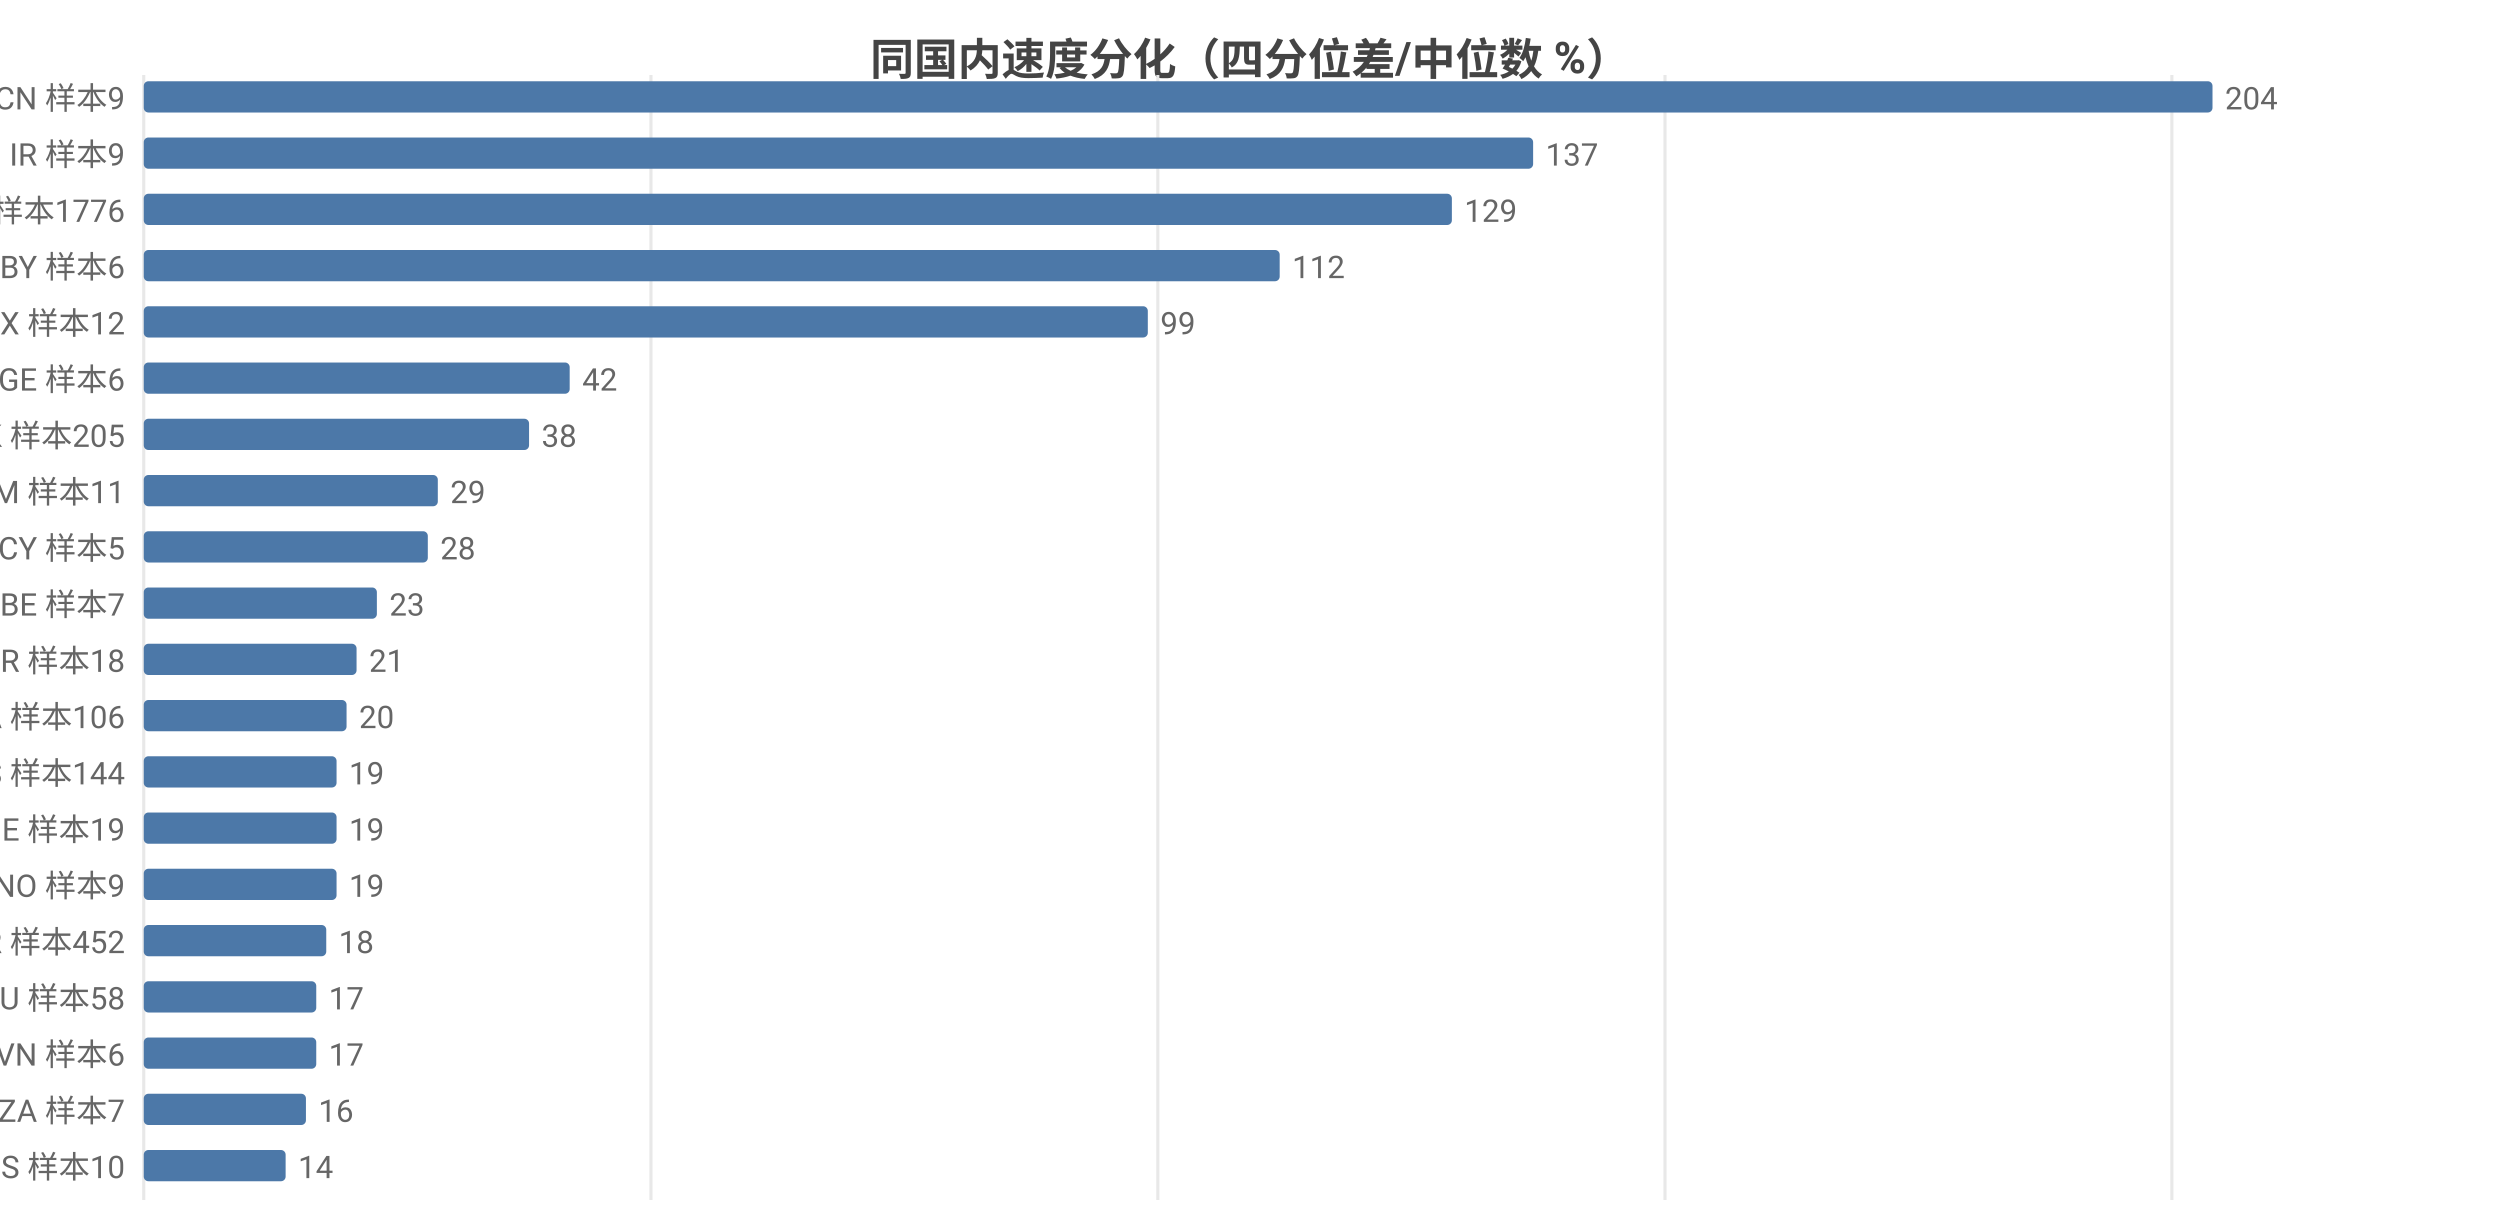
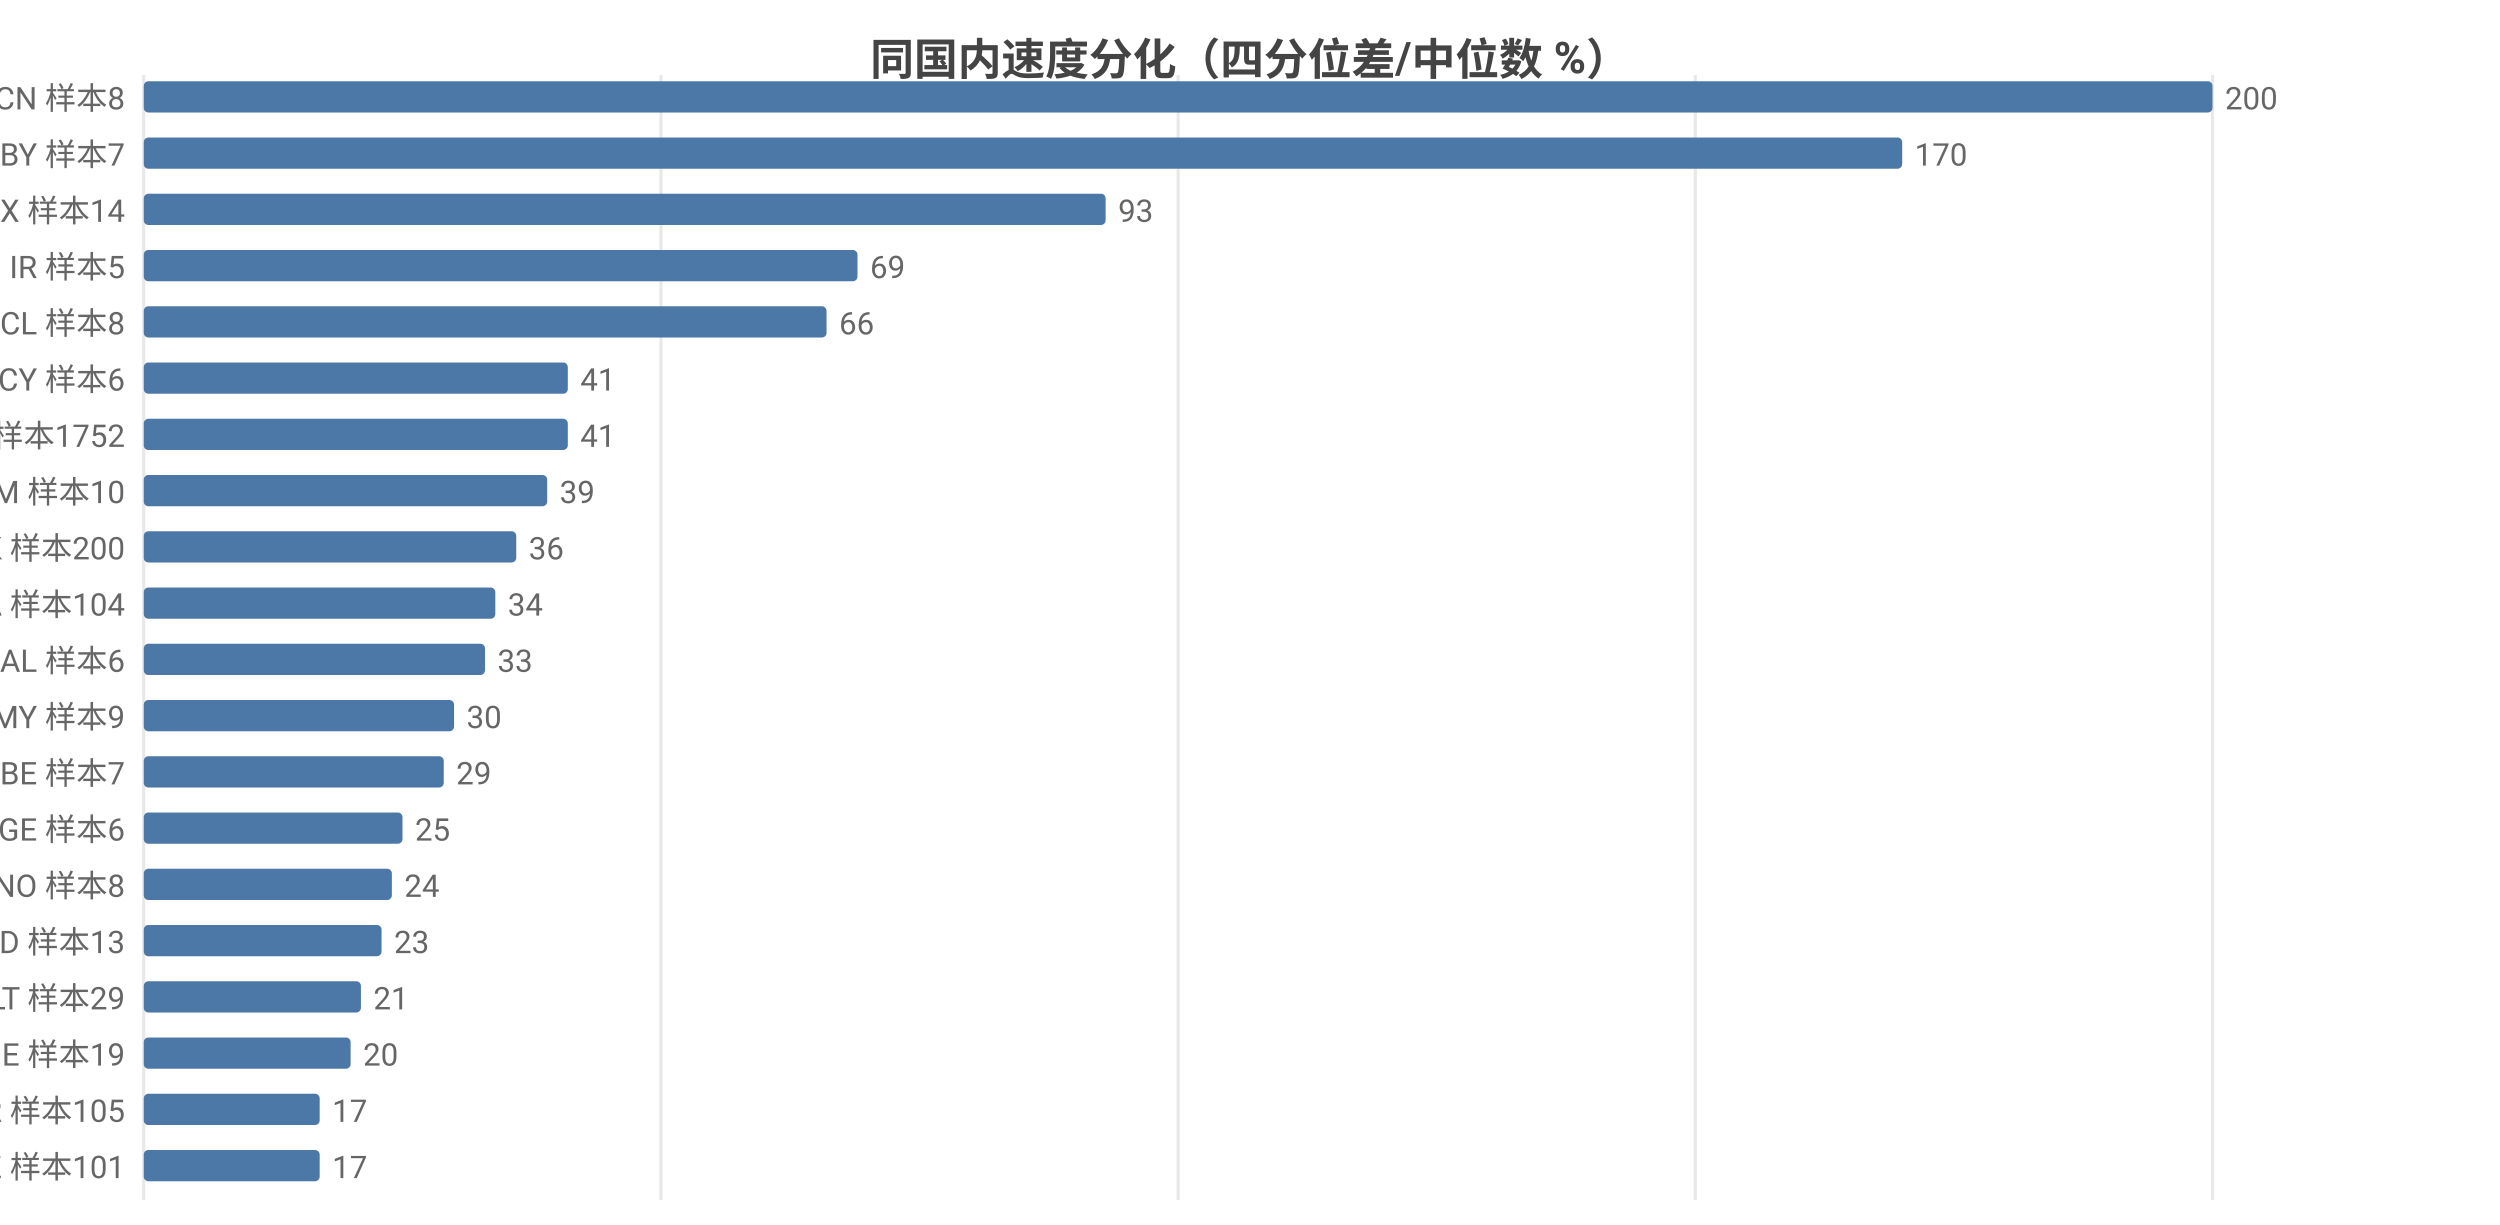
<svg xmlns="http://www.w3.org/2000/svg" width="800" height="392" viewBox="0 0 800 392">
  <rect width="800" height="392" fill="#ffffff" />
  <style>text{font-family:system-ui,-apple-system,'Segoe UI',Roboto,'PingFang SC','Microsoft YaHei','Noto Sans CJK SC',sans-serif}.g{stroke:#e8e8e8;stroke-width:1}.a{stroke:#999;stroke-width:1}.t{font-size:10px;fill:#666}.m{font-size:10px;text-anchor:middle;fill:#666}.e{font-size:10px;text-anchor:end;fill:#666}.l{font-size:11px;fill:#333}.tt{font-size:14px;font-weight:600;text-anchor:middle;fill:#444}.em{font-size:13px;text-anchor:middle;fill:#999}</style>
  <text class="tt" x="400.0" y="24">同国内速度分化（四分位差/中位数 %）</text>
  <line class="g" x1="46" y1="24" x2="46" y2="384" />
-   <line class="g" x1="208.3" y1="24" x2="208.3" y2="384" />
-   <line class="g" x1="370.5" y1="24" x2="370.5" y2="384" />
-   <line class="g" x1="532.8" y1="24" x2="532.8" y2="384" />
-   <line class="g" x1="695.0" y1="24" x2="695.0" y2="384" />
-   <text class="e" x="40" y="35">CN 样本9</text>
+   <line class="g" x1="211.5" y1="24" x2="211.5" y2="384" />
+   <line class="g" x1="377" y1="24" x2="377" y2="384" />
+   <line class="g" x1="542.5" y1="24" x2="542.5" y2="384" />
+   <line class="g" x1="708" y1="24" x2="708" y2="384" />
+   <text class="e" x="40" y="35">CN 样本8</text>
  <rect x="46" y="26" width="662" height="10" fill="#4c78a8" rx="1.5" />
-   <text class="t" x="712" y="35">204</text>
-   <text class="e" x="40" y="53">IR 样本9</text>
-   <rect x="46" y="44" width="444.6" height="10" fill="#4c78a8" rx="1.5" />
-   <text class="t" x="494.6" y="53">137</text>
-   <text class="e" x="40" y="71">US 样本1776</text>
-   <rect x="46" y="62" width="418.6" height="10" fill="#4c78a8" rx="1.5" />
-   <text class="t" x="468.6" y="71">129</text>
-   <text class="e" x="40" y="89">BY 样本6</text>
-   <rect x="46" y="80" width="363.5" height="10" fill="#4c78a8" rx="1.5" />
-   <text class="t" x="413.5" y="89">112</text>
-   <text class="e" x="40" y="107">MX 样本12</text>
-   <rect x="46" y="98" width="321.3" height="10" fill="#4c78a8" rx="1.5" />
-   <text class="t" x="371.3" y="107">99</text>
-   <text class="e" x="40" y="125">GE 样本6</text>
-   <rect x="46" y="116" width="136.3" height="10" fill="#4c78a8" rx="1.5" />
-   <text class="t" x="186.3" y="125">42</text>
-   <text class="e" x="40" y="143">HK 样本205</text>
-   <rect x="46" y="134" width="123.3" height="10" fill="#4c78a8" rx="1.5" />
-   <text class="t" x="173.3" y="143">38</text>
-   <text class="e" x="40" y="161">AM 样本11</text>
-   <rect x="46" y="152" width="94.1" height="10" fill="#4c78a8" rx="1.5" />
-   <text class="t" x="144.1" y="161">29</text>
-   <text class="e" x="40" y="179">CY 样本5</text>
-   <rect x="46" y="170" width="90.9" height="10" fill="#4c78a8" rx="1.5" />
-   <text class="t" x="140.9" y="179">28</text>
-   <text class="e" x="40" y="197">BE 样本7</text>
-   <rect x="46" y="188" width="74.6" height="10" fill="#4c78a8" rx="1.5" />
-   <text class="t" x="124.6" y="197">23</text>
-   <text class="e" x="40" y="215">BR 样本18</text>
-   <rect x="46" y="206" width="68.1" height="10" fill="#4c78a8" rx="1.5" />
-   <text class="t" x="118.1" y="215">21</text>
-   <text class="e" x="40" y="233">CA 样本106</text>
-   <rect x="46" y="224" width="64.9" height="10" fill="#4c78a8" rx="1.5" />
-   <text class="t" x="114.9" y="233">20</text>
-   <text class="e" x="40" y="251">ES 样本144</text>
-   <rect x="46" y="242" width="61.7" height="10" fill="#4c78a8" rx="1.5" />
-   <text class="t" x="111.7" y="251">19</text>
-   <text class="e" x="40" y="269">IE 样本19</text>
-   <rect x="46" y="260" width="61.7" height="10" fill="#4c78a8" rx="1.5" />
-   <text class="t" x="111.7" y="269">19</text>
-   <text class="e" x="40" y="287">NO 样本9</text>
-   <rect x="46" y="278" width="61.7" height="10" fill="#4c78a8" rx="1.5" />
-   <text class="t" x="111.7" y="287">19</text>
-   <text class="e" x="40" y="305">FR 样本452</text>
-   <rect x="46" y="296" width="58.4" height="10" fill="#4c78a8" rx="1.5" />
-   <text class="t" x="108.4" y="305">18</text>
-   <text class="e" x="40" y="323">AU 样本58</text>
-   <rect x="46" y="314" width="55.2" height="10" fill="#4c78a8" rx="1.5" />
-   <text class="t" x="105.2" y="323">17</text>
-   <text class="e" x="40" y="341">VN 样本6</text>
-   <rect x="46" y="332" width="55.2" height="10" fill="#4c78a8" rx="1.5" />
-   <text class="t" x="105.2" y="341">17</text>
-   <text class="e" x="40" y="359">ZA 样本7</text>
-   <rect x="46" y="350" width="51.9" height="10" fill="#4c78a8" rx="1.5" />
-   <text class="t" x="101.9" y="359">16</text>
-   <text class="e" x="40" y="377">IS 样本10</text>
-   <rect x="46" y="368" width="45.4" height="10" fill="#4c78a8" rx="1.5" />
-   <text class="t" x="95.4" y="377">14</text>
+   <text class="t" x="712" y="35">200</text>
+   <text class="e" x="40" y="53">BY 样本7</text>
+   <rect x="46" y="44" width="562.7" height="10" fill="#4c78a8" rx="1.5" />
+   <text class="t" x="612.7" y="53">170</text>
+   <text class="e" x="40" y="71">MX 样本14</text>
+   <rect x="46" y="62" width="307.8" height="10" fill="#4c78a8" rx="1.5" />
+   <text class="t" x="357.8" y="71">93</text>
+   <text class="e" x="40" y="89">IR 样本5</text>
+   <rect x="46" y="80" width="228.4" height="10" fill="#4c78a8" rx="1.5" />
+   <text class="t" x="278.4" y="89">69</text>
+   <text class="e" x="40" y="107">CL 样本8</text>
+   <rect x="46" y="98" width="218.5" height="10" fill="#4c78a8" rx="1.5" />
+   <text class="t" x="268.5" y="107">66</text>
+   <text class="e" x="40" y="125">CY 样本6</text>
+   <rect x="46" y="116" width="135.7" height="10" fill="#4c78a8" rx="1.5" />
+   <text class="t" x="185.7" y="125">41</text>
+   <text class="e" x="40" y="143">US 样本1752</text>
+   <rect x="46" y="134" width="135.7" height="10" fill="#4c78a8" rx="1.5" />
+   <text class="t" x="185.7" y="143">41</text>
+   <text class="e" x="40" y="161">AM 样本10</text>
+   <rect x="46" y="152" width="129.1" height="10" fill="#4c78a8" rx="1.5" />
+   <text class="t" x="179.1" y="161">39</text>
+   <text class="e" x="40" y="179">HK 样本200</text>
+   <rect x="46" y="170" width="119.2" height="10" fill="#4c78a8" rx="1.5" />
+   <text class="t" x="169.2" y="179">36</text>
+   <text class="e" x="40" y="197">CA 样本104</text>
+   <rect x="46" y="188" width="112.5" height="10" fill="#4c78a8" rx="1.5" />
+   <text class="t" x="162.5" y="197">34</text>
+   <text class="e" x="40" y="215">AL 样本6</text>
+   <rect x="46" y="206" width="109.2" height="10" fill="#4c78a8" rx="1.5" />
+   <text class="t" x="159.2" y="215">33</text>
+   <text class="e" x="40" y="233">MY 样本9</text>
+   <rect x="46" y="224" width="99.3" height="10" fill="#4c78a8" rx="1.5" />
+   <text class="t" x="149.3" y="233">30</text>
+   <text class="e" x="40" y="251">BE 样本7</text>
+   <rect x="46" y="242" width="96.0" height="10" fill="#4c78a8" rx="1.5" />
+   <text class="t" x="146.0" y="251">29</text>
+   <text class="e" x="40" y="269">GE 样本6</text>
+   <rect x="46" y="260" width="82.8" height="10" fill="#4c78a8" rx="1.5" />
+   <text class="t" x="132.8" y="269">25</text>
+   <text class="e" x="40" y="287">NO 样本8</text>
+   <rect x="46" y="278" width="79.4" height="10" fill="#4c78a8" rx="1.5" />
+   <text class="t" x="129.4" y="287">24</text>
+   <text class="e" x="40" y="305">ID 样本13</text>
+   <rect x="46" y="296" width="76.1" height="10" fill="#4c78a8" rx="1.5" />
+   <text class="t" x="126.1" y="305">23</text>
+   <text class="e" x="40" y="323">LT 样本29</text>
+   <rect x="46" y="314" width="69.5" height="10" fill="#4c78a8" rx="1.5" />
+   <text class="t" x="119.5" y="323">21</text>
+   <text class="e" x="40" y="341">IE 样本19</text>
+   <rect x="46" y="332" width="66.2" height="10" fill="#4c78a8" rx="1.5" />
+   <text class="t" x="116.2" y="341">20</text>
+   <text class="e" x="40" y="359">KR 样本105</text>
+   <rect x="46" y="350" width="56.3" height="10" fill="#4c78a8" rx="1.5" />
+   <text class="t" x="106.3" y="359">17</text>
+   <text class="e" x="40" y="377">KZ 样本101</text>
+   <rect x="46" y="368" width="56.3" height="10" fill="#4c78a8" rx="1.5" />
+   <text class="t" x="106.3" y="377">17</text>
</svg>
